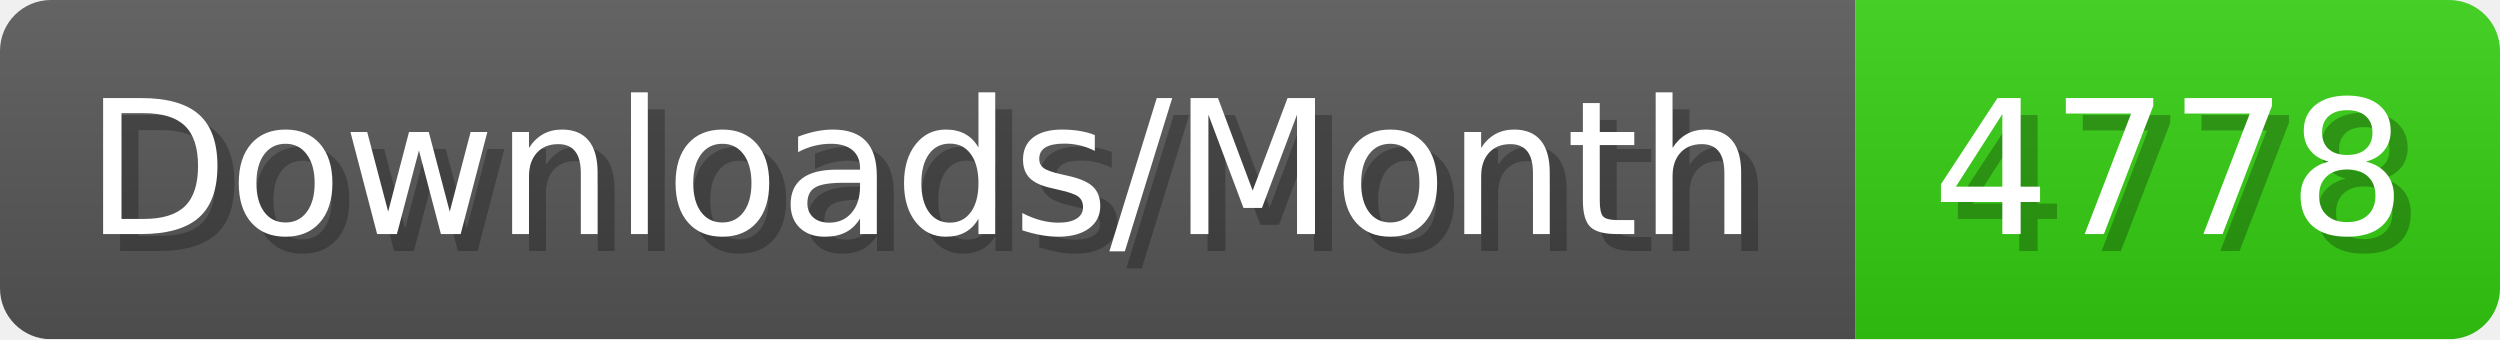
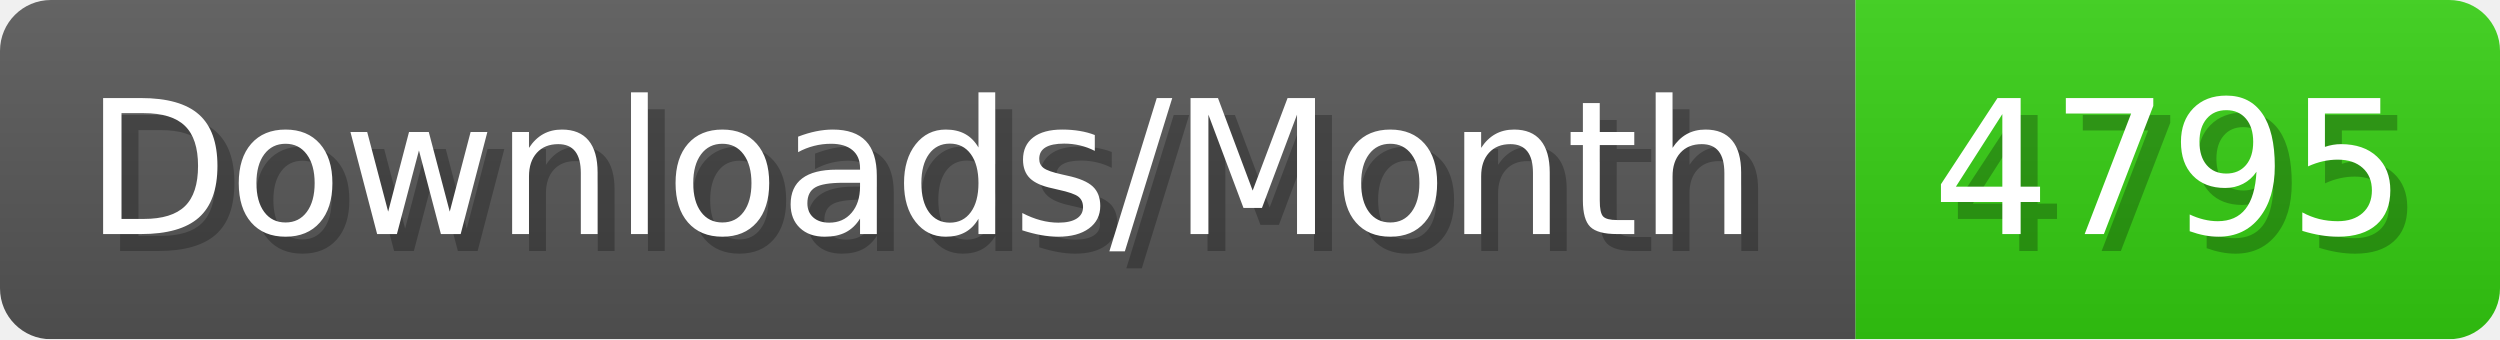
- <svg xmlns="http://www.w3.org/2000/svg" width="147.4" height="20" viewBox="0 0 1474 200" role="img" aria-label="Downloads/Month: 4778">
+ <svg xmlns="http://www.w3.org/2000/svg" width="147.4" height="20" viewBox="0 0 1474 200" role="img" aria-label="Downloads/Month: 4795">
  <linearGradient id="YlXUI" x2="0" y2="100%">
    <stop offset="0" stop-opacity=".1" stop-color="#EEE" />
    <stop offset="1" stop-opacity=".1" />
  </linearGradient>
  <mask id="JHhop">
    <rect width="1474" height="200" rx="30" fill="#FFF" />
  </mask>
  <g mask="url(#JHhop)">
    <rect width="1094" height="200" fill="#555" />
    <rect width="380" height="200" fill="#3C1" x="1094" />
    <rect width="1474" height="200" fill="url(#YlXUI)" />
  </g>
  <g aria-hidden="true" fill="#fff" text-anchor="start" font-family="Verdana,DejaVu Sans,sans-serif" font-size="110">
    <text x="60" y="148" textLength="994" fill="#000" opacity="0.25">Downloads/Month</text>
    <text x="50" y="138" textLength="994">Downloads/Month</text>
-     <text x="1149" y="148" textLength="280" fill="#000" opacity="0.25">4778</text>
-     <text x="1139" y="138" textLength="280">4778</text>
+     <text x="1149" y="148" textLength="280" fill="#000" opacity="0.25">4795</text>
+     <text x="1139" y="138" textLength="280">4795</text>
  </g>
</svg>
